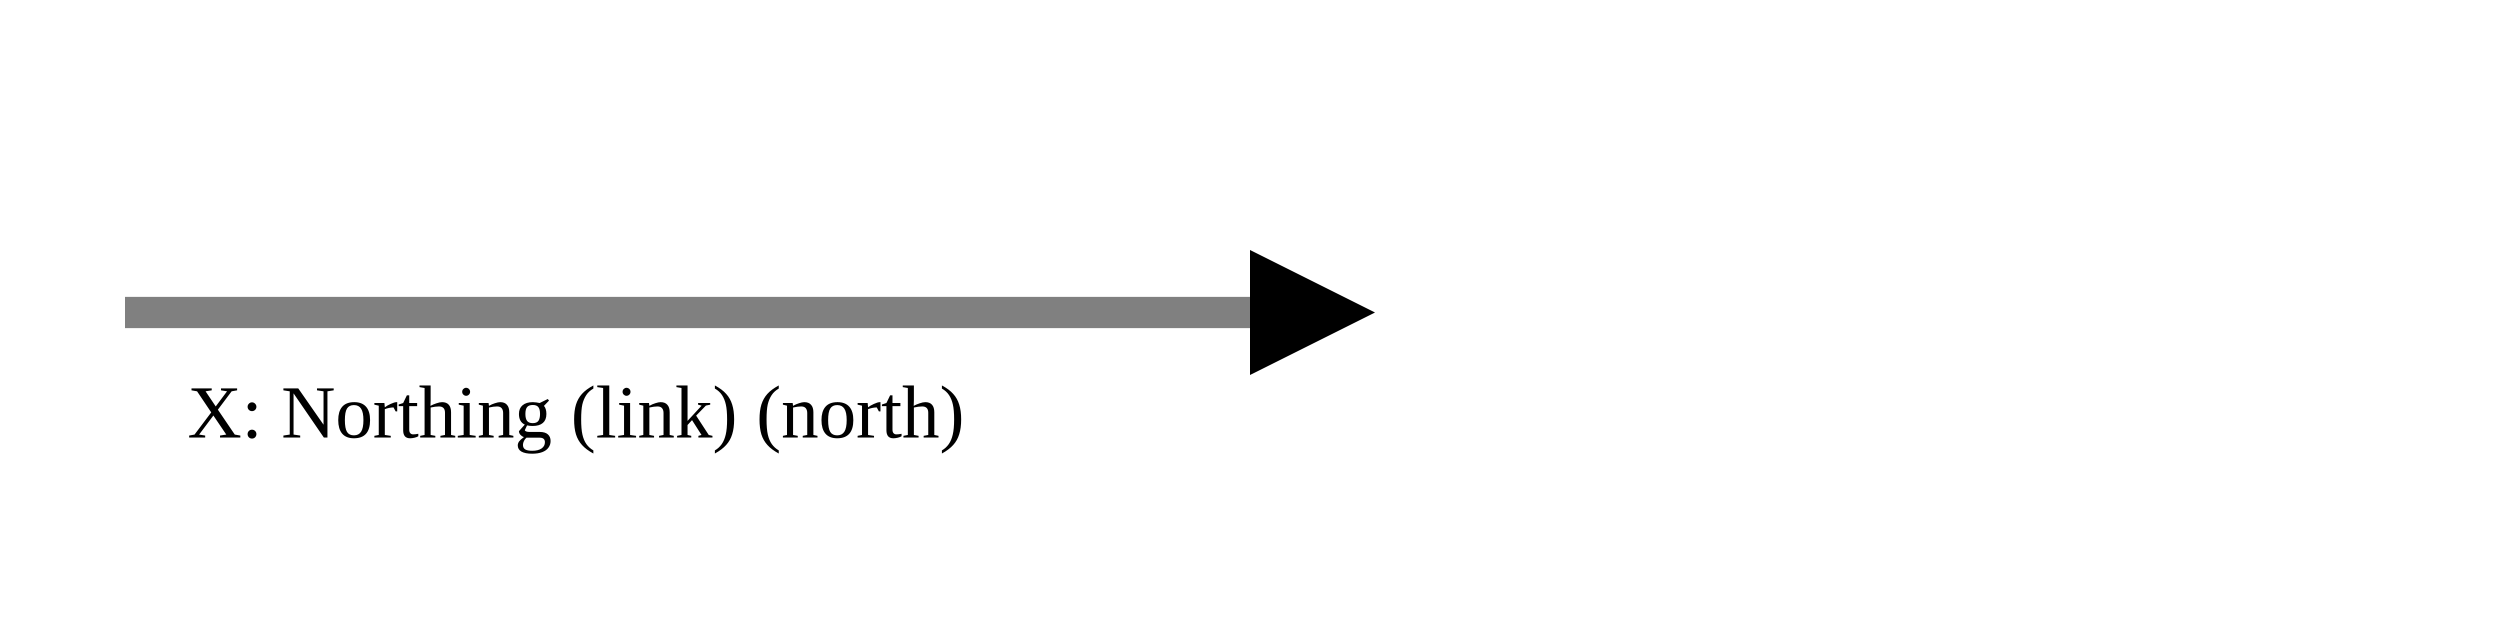
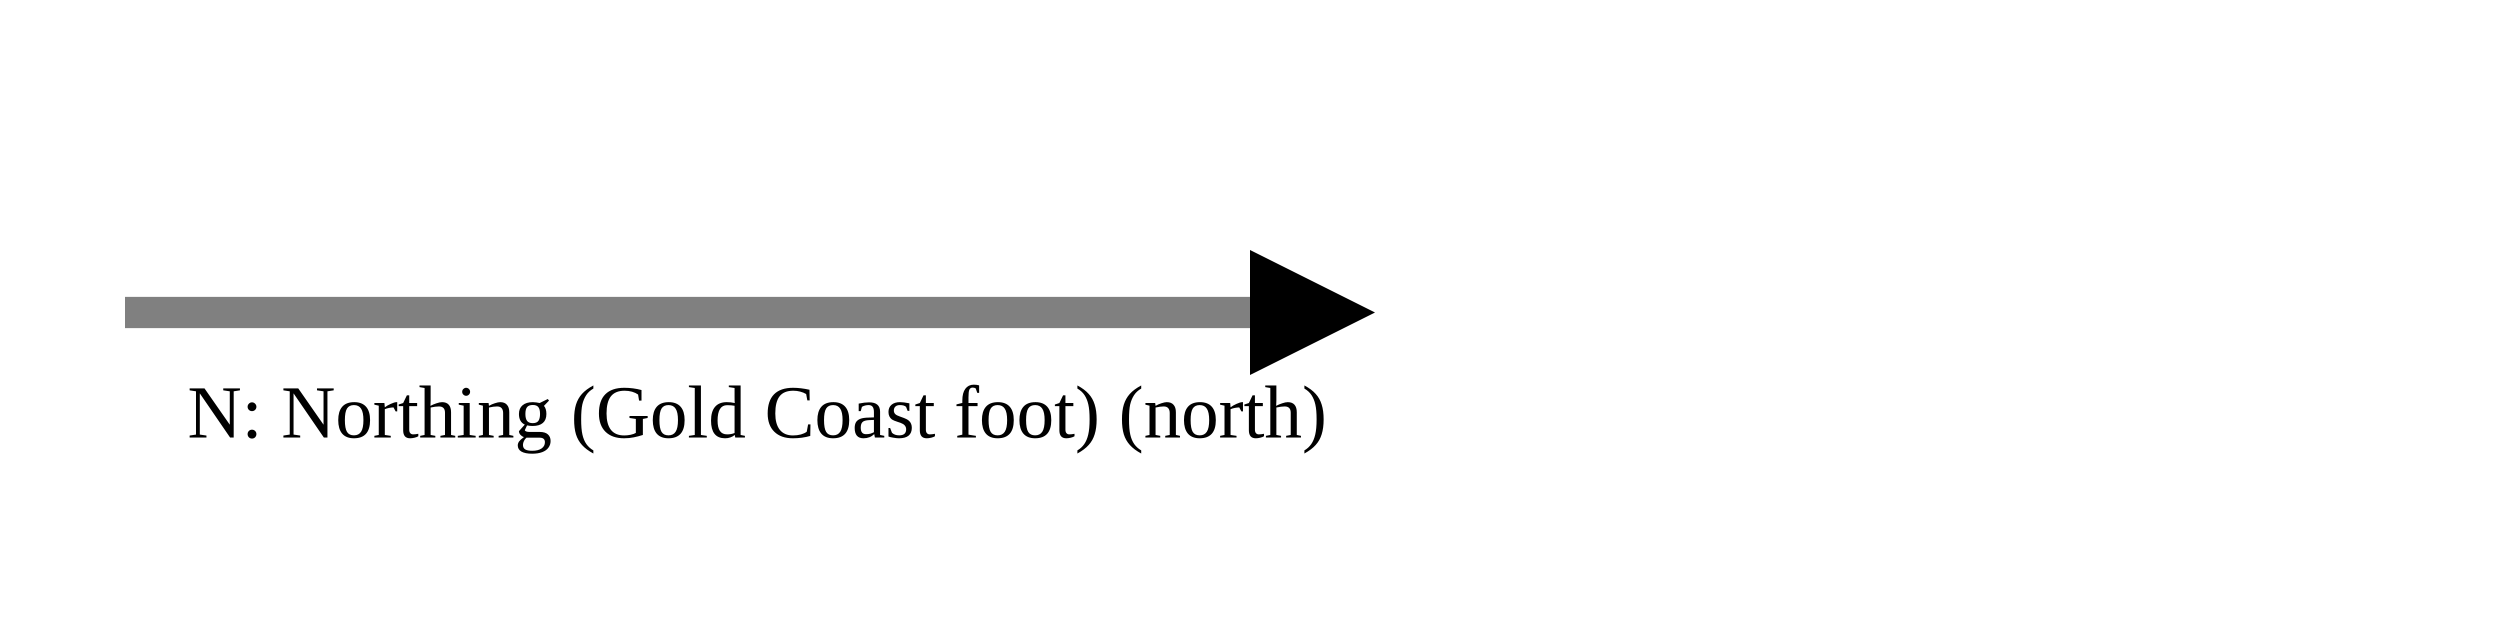
<svg xmlns="http://www.w3.org/2000/svg" version="1.1" width="400" height="100" viewbox="0 0 275 100">
  <defs>
    <marker id="arrowhead" markerWidth="10" markerHeight="7" refX="0" refY="2" orient="auto">
      <polygon points="0 0, 4 2, 0 4" />
    </marker>
  </defs>
  <line x1="20" y1="50" x2="200" y2="50" stroke="gray" stroke-width="5" marker-end="url(#arrowhead)" />
-   <text x="30" y="70" class="small">X: Northing (link) (north)</text>
+   <text x="30" y="70" class="small">N: Northing (Gold Coast foot) (north)</text>
</svg>
